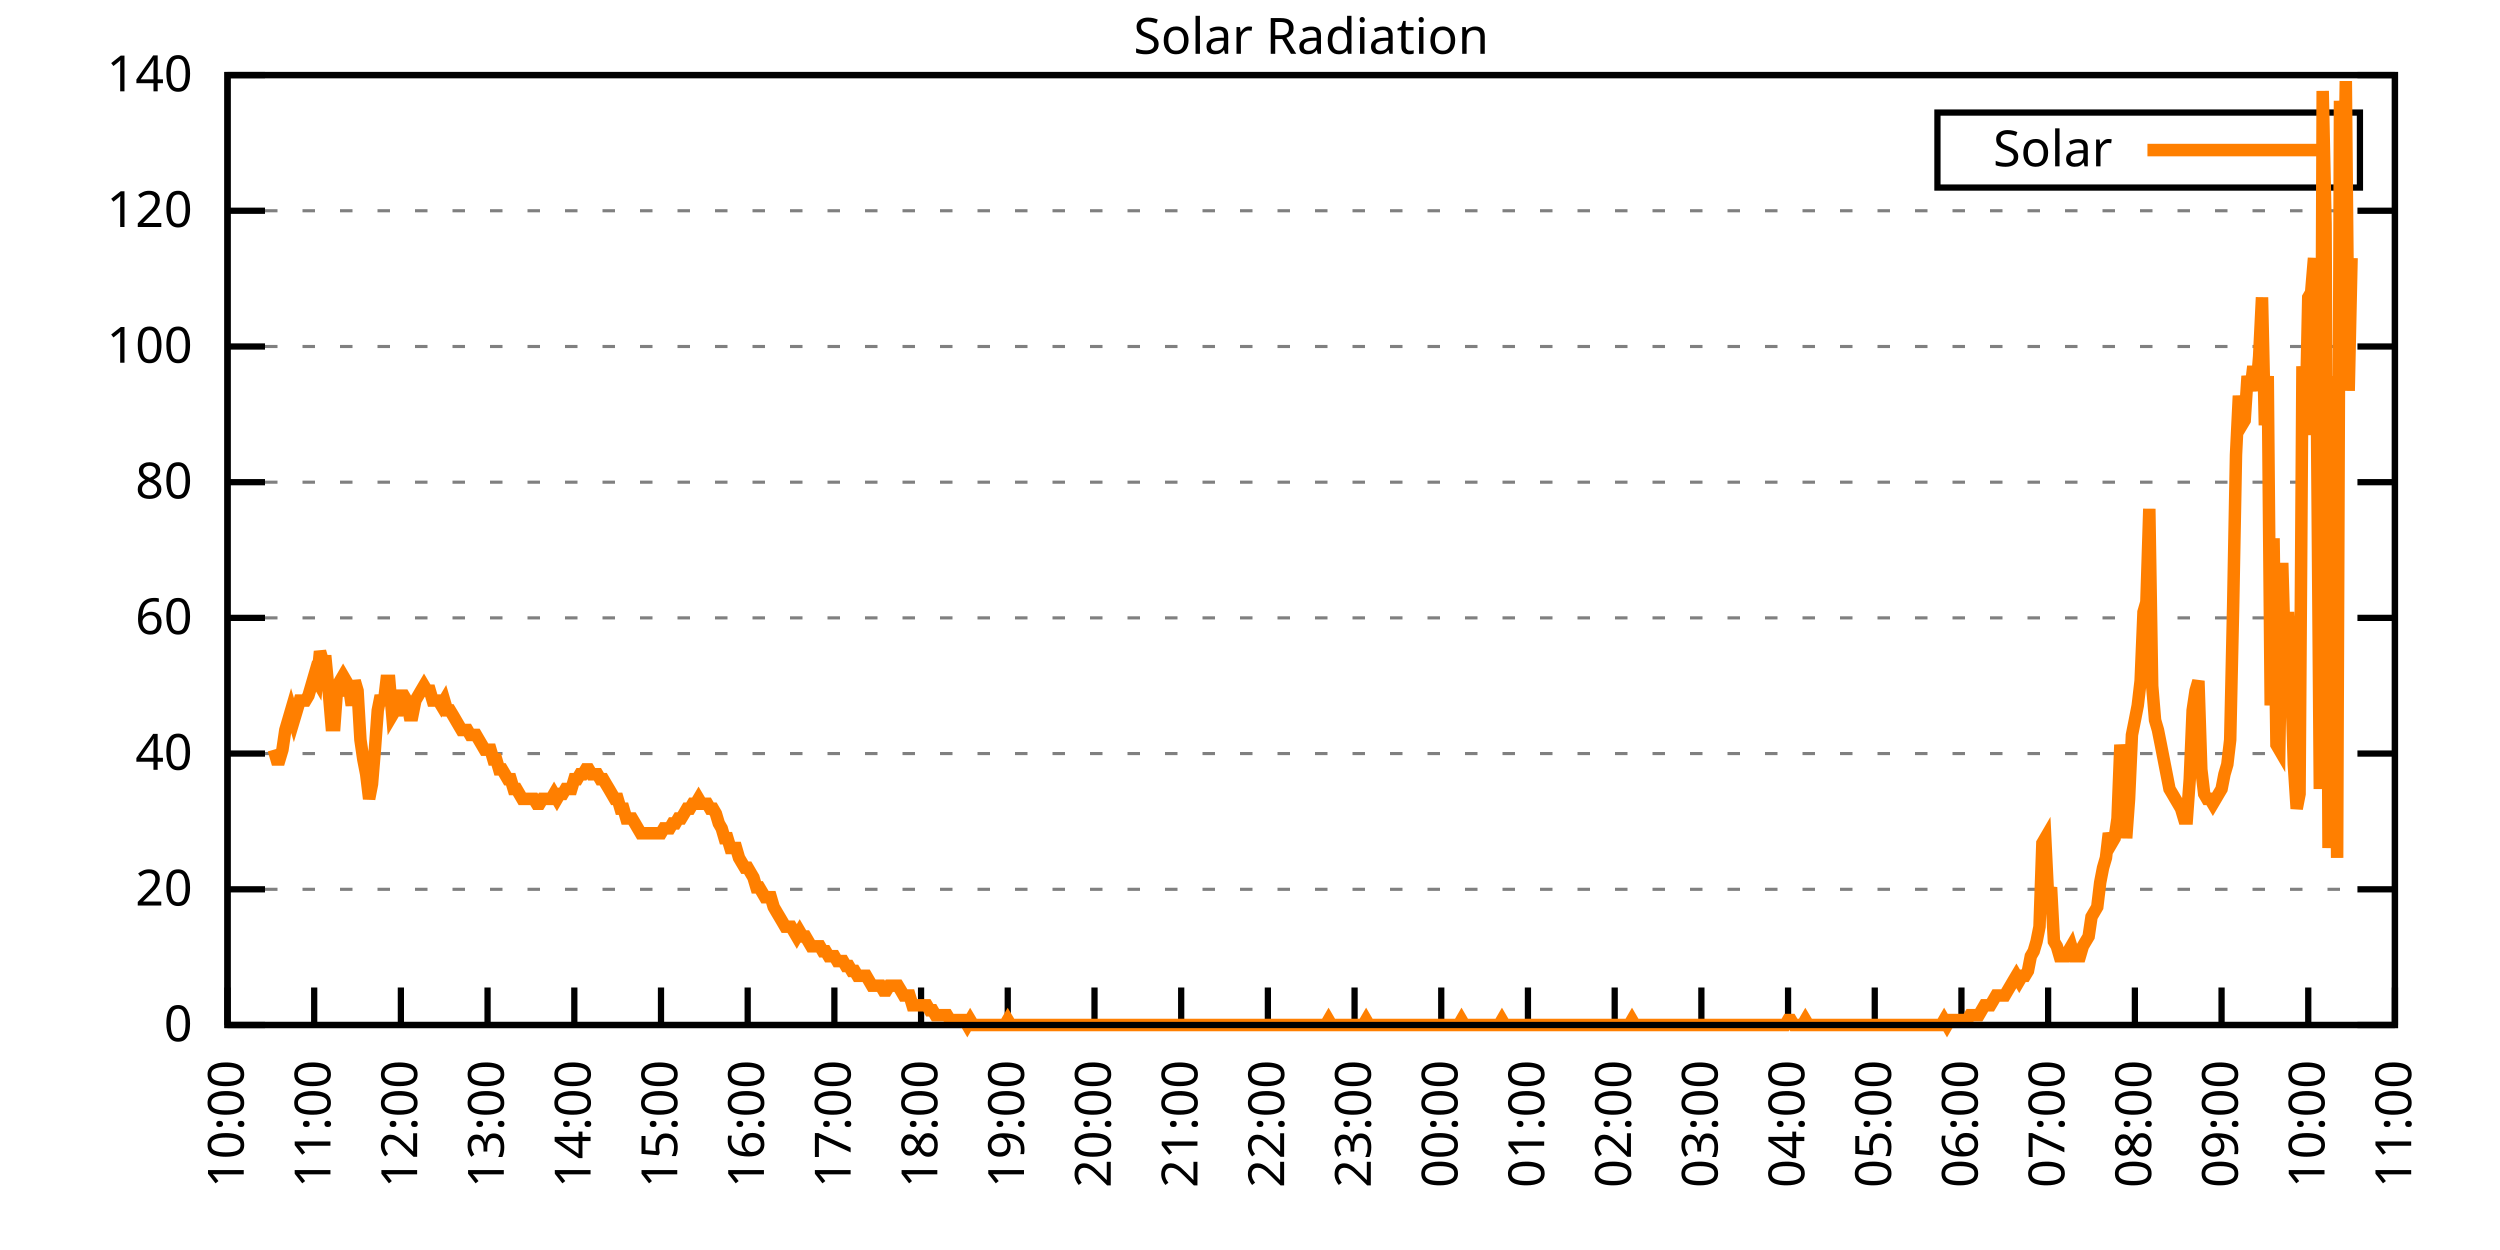
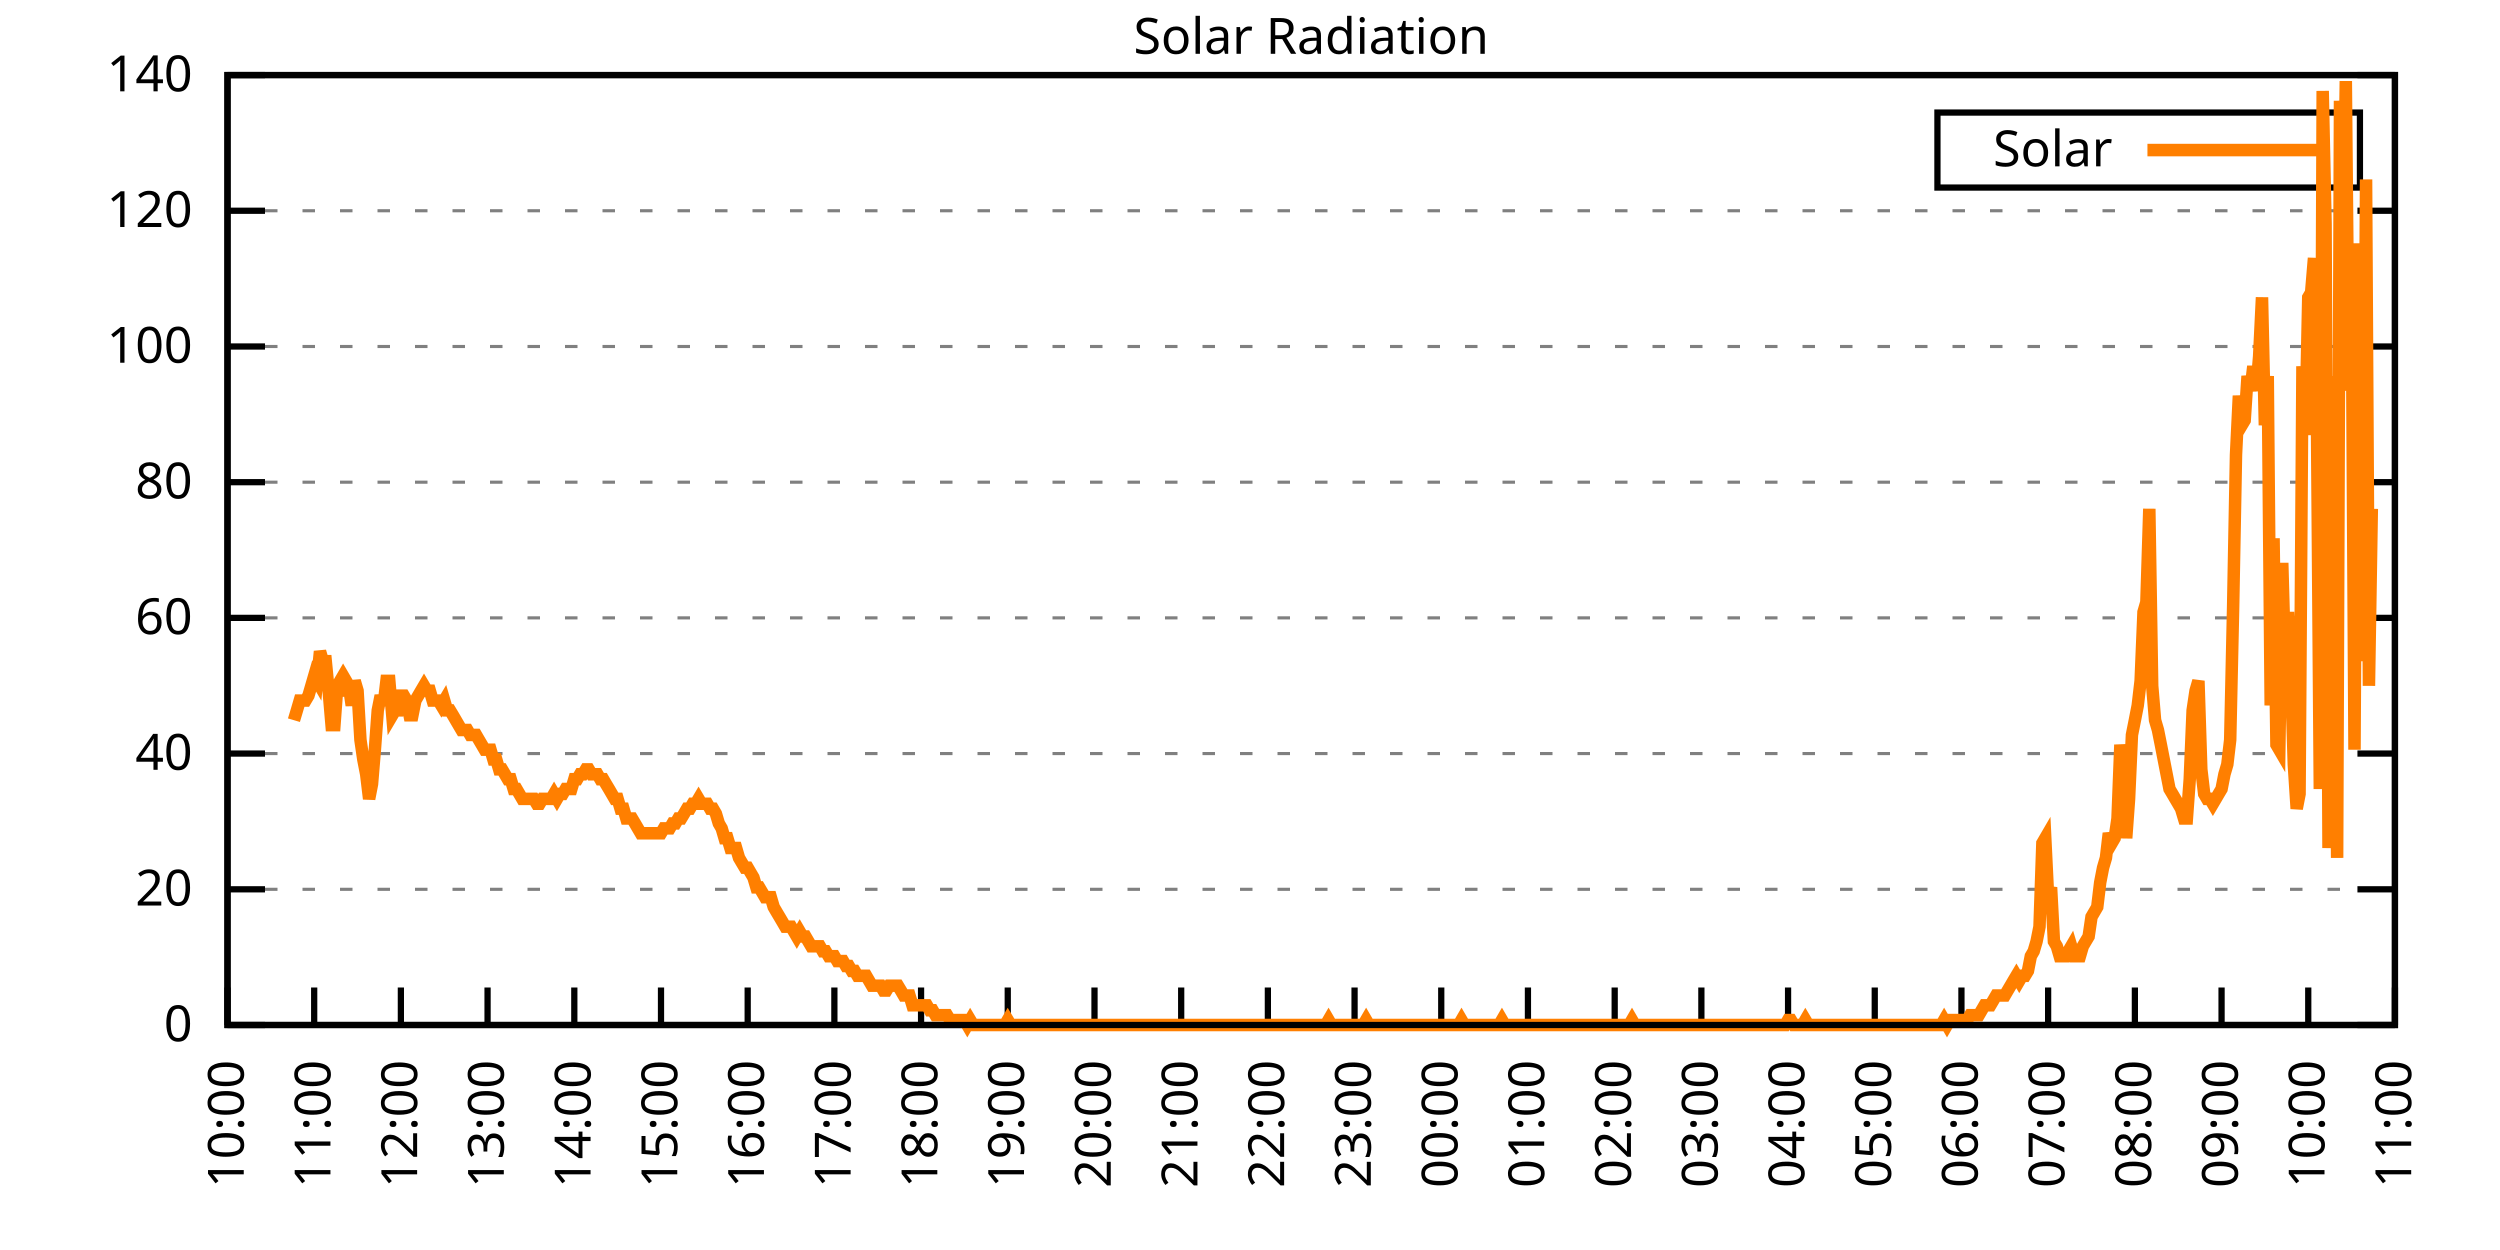
<svg xmlns="http://www.w3.org/2000/svg" xmlns:xlink="http://www.w3.org/1999/xlink" width="400" height="200" viewBox="0 0 400 200">
  <g id="gnuplot_canvas">
    <rect x="0" y="0" width="400" height="200" fill="none" />
    <defs>
      <circle id="gpDot" r="0.5" stroke-width="0.5" stroke="currentColor" />
      <path id="gpPt0" stroke-width="0.333" stroke="currentColor" d="M-1,0 h2 M0,-1 v2" />
      <path id="gpPt1" stroke-width="0.333" stroke="currentColor" d="M-1,-1 L1,1 M1,-1 L-1,1" />
      <path id="gpPt2" stroke-width="0.333" stroke="currentColor" d="M-1,0 L1,0 M0,-1 L0,1 M-1,-1 L1,1 M-1,1 L1,-1" />
      <rect id="gpPt3" stroke-width="0.333" stroke="currentColor" x="-1" y="-1" width="2" height="2" />
      <rect id="gpPt4" stroke-width="0.333" stroke="currentColor" fill="currentColor" x="-1" y="-1" width="2" height="2" />
      <circle id="gpPt5" stroke-width="0.333" stroke="currentColor" cx="0" cy="0" r="1" />
      <use xlink:href="#gpPt5" id="gpPt6" fill="currentColor" stroke="none" />
      <path id="gpPt7" stroke-width="0.333" stroke="currentColor" d="M0,-1.33 L-1.33,0.67 L1.33,0.67 z" />
      <use xlink:href="#gpPt7" id="gpPt8" fill="currentColor" stroke="none" />
      <use xlink:href="#gpPt7" id="gpPt9" stroke="currentColor" transform="rotate(180)" />
      <use xlink:href="#gpPt9" id="gpPt10" fill="currentColor" stroke="none" />
      <use xlink:href="#gpPt3" id="gpPt11" stroke="currentColor" transform="rotate(45)" />
      <use xlink:href="#gpPt11" id="gpPt12" fill="currentColor" stroke="none" />
      <path id="gpPt13" stroke-width="0.333" stroke="currentColor" d="M0,1.330 L1.265,0.411 L0.782,-1.067 L-0.782,-1.076 L-1.265,0.411 z" />
      <use xlink:href="#gpPt13" id="gpPt14" fill="currentColor" stroke="none" />
      <filter id="textbox" filterUnits="objectBoundingBox" x="0" y="0" height="1" width="1">
        <feFlood flood-color="white" flood-opacity="1" result="bgnd" />
        <feComposite in="SourceGraphic" in2="bgnd" operator="atop" />
      </filter>
      <filter id="greybox" filterUnits="objectBoundingBox" x="0" y="0" height="1" width="1">
        <feFlood flood-color="lightgrey" flood-opacity="1" result="grey" />
        <feComposite in="SourceGraphic" in2="grey" operator="atop" />
      </filter>
    </defs>
    <g fill="none" color="white" stroke="currentColor" stroke-width="1.00" stroke-linecap="butt" stroke-linejoin="miter">
</g>
    <g fill="none" color="black" stroke="currentColor" stroke-width="1.00" stroke-linecap="butt" stroke-linejoin="miter">
      <g stroke="none" shape-rendering="crispEdges">
        <polygon fill="rgb(255, 255, 255)" points="36.40,164.00 383.18,164.00 383.18,12.02 36.40,12.02 " />
      </g>
    </g>
    <g fill="none" color="black" stroke="currentColor" stroke-width="1.00" stroke-linecap="butt" stroke-linejoin="miter">
</g>
    <g fill="none" color="black" stroke="black" stroke-width="0.50" stroke-linecap="butt" stroke-linejoin="miter">
</g>
    <g fill="none" color="gray" stroke="currentColor" stroke-width="0.50" stroke-linecap="butt" stroke-linejoin="miter">
      <path stroke="gray" stroke-dasharray="2,4" class="gridline" d="M36.40,164.00 L383.19,164.00  " />
    </g>
    <g fill="none" color="gray" stroke="gray" stroke-width="1.00" stroke-linecap="butt" stroke-linejoin="miter">
</g>
    <g fill="none" color="black" stroke="currentColor" stroke-width="1.00" stroke-linecap="butt" stroke-linejoin="miter">
      <path stroke="black" d="M36.40,164.00 L42.40,164.00 M383.19,164.00 L377.19,164.00  " />
      <g transform="translate(30.80,166.60)" stroke="none" fill="black" font-family="Sans" font-size="8.00" text-anchor="end">
        <text>
          <tspan font-family="Sans"> 0</tspan>
        </text>
      </g>
    </g>
    <g fill="none" color="black" stroke="currentColor" stroke-width="1.00" stroke-linecap="butt" stroke-linejoin="miter">
</g>
    <g fill="none" color="black" stroke="black" stroke-width="0.50" stroke-linecap="butt" stroke-linejoin="miter">
</g>
    <g fill="none" color="gray" stroke="currentColor" stroke-width="0.50" stroke-linecap="butt" stroke-linejoin="miter">
      <path stroke="gray" stroke-dasharray="2,4" class="gridline" d="M36.40,142.29 L383.19,142.29  " />
    </g>
    <g fill="none" color="gray" stroke="gray" stroke-width="1.00" stroke-linecap="butt" stroke-linejoin="miter">
</g>
    <g fill="none" color="black" stroke="currentColor" stroke-width="1.00" stroke-linecap="butt" stroke-linejoin="miter">
      <path stroke="black" d="M36.40,142.29 L42.40,142.29 M383.19,142.29 L377.19,142.29  " />
      <g transform="translate(30.80,144.89)" stroke="none" fill="black" font-family="Sans" font-size="8.00" text-anchor="end">
        <text>
          <tspan font-family="Sans"> 20</tspan>
        </text>
      </g>
    </g>
    <g fill="none" color="black" stroke="currentColor" stroke-width="1.00" stroke-linecap="butt" stroke-linejoin="miter">
</g>
    <g fill="none" color="black" stroke="black" stroke-width="0.50" stroke-linecap="butt" stroke-linejoin="miter">
</g>
    <g fill="none" color="gray" stroke="currentColor" stroke-width="0.50" stroke-linecap="butt" stroke-linejoin="miter">
      <path stroke="gray" stroke-dasharray="2,4" class="gridline" d="M36.40,120.57 L383.19,120.57  " />
    </g>
    <g fill="none" color="gray" stroke="gray" stroke-width="1.00" stroke-linecap="butt" stroke-linejoin="miter">
</g>
    <g fill="none" color="black" stroke="currentColor" stroke-width="1.00" stroke-linecap="butt" stroke-linejoin="miter">
      <path stroke="black" d="M36.40,120.57 L42.40,120.57 M383.19,120.57 L377.19,120.57  " />
      <g transform="translate(30.80,123.17)" stroke="none" fill="black" font-family="Sans" font-size="8.00" text-anchor="end">
        <text>
          <tspan font-family="Sans"> 40</tspan>
        </text>
      </g>
    </g>
    <g fill="none" color="black" stroke="currentColor" stroke-width="1.00" stroke-linecap="butt" stroke-linejoin="miter">
</g>
    <g fill="none" color="black" stroke="black" stroke-width="0.50" stroke-linecap="butt" stroke-linejoin="miter">
</g>
    <g fill="none" color="gray" stroke="currentColor" stroke-width="0.50" stroke-linecap="butt" stroke-linejoin="miter">
      <path stroke="gray" stroke-dasharray="2,4" class="gridline" d="M36.40,98.86 L383.19,98.86  " />
    </g>
    <g fill="none" color="gray" stroke="gray" stroke-width="1.00" stroke-linecap="butt" stroke-linejoin="miter">
</g>
    <g fill="none" color="black" stroke="currentColor" stroke-width="1.00" stroke-linecap="butt" stroke-linejoin="miter">
      <path stroke="black" d="M36.40,98.86 L42.40,98.86 M383.19,98.86 L377.19,98.86  " />
      <g transform="translate(30.80,101.46)" stroke="none" fill="black" font-family="Sans" font-size="8.00" text-anchor="end">
        <text>
          <tspan font-family="Sans"> 60</tspan>
        </text>
      </g>
    </g>
    <g fill="none" color="black" stroke="currentColor" stroke-width="1.00" stroke-linecap="butt" stroke-linejoin="miter">
</g>
    <g fill="none" color="black" stroke="black" stroke-width="0.50" stroke-linecap="butt" stroke-linejoin="miter">
</g>
    <g fill="none" color="gray" stroke="currentColor" stroke-width="0.50" stroke-linecap="butt" stroke-linejoin="miter">
      <path stroke="gray" stroke-dasharray="2,4" class="gridline" d="M36.40,77.15 L383.19,77.15  " />
    </g>
    <g fill="none" color="gray" stroke="gray" stroke-width="1.00" stroke-linecap="butt" stroke-linejoin="miter">
</g>
    <g fill="none" color="black" stroke="currentColor" stroke-width="1.00" stroke-linecap="butt" stroke-linejoin="miter">
      <path stroke="black" d="M36.40,77.15 L42.40,77.15 M383.19,77.15 L377.19,77.15  " />
      <g transform="translate(30.80,79.75)" stroke="none" fill="black" font-family="Sans" font-size="8.00" text-anchor="end">
        <text>
          <tspan font-family="Sans"> 80</tspan>
        </text>
      </g>
    </g>
    <g fill="none" color="black" stroke="currentColor" stroke-width="1.00" stroke-linecap="butt" stroke-linejoin="miter">
</g>
    <g fill="none" color="black" stroke="black" stroke-width="0.50" stroke-linecap="butt" stroke-linejoin="miter">
</g>
    <g fill="none" color="gray" stroke="currentColor" stroke-width="0.50" stroke-linecap="butt" stroke-linejoin="miter">
      <path stroke="gray" stroke-dasharray="2,4" class="gridline" d="M36.40,55.44 L383.19,55.44  " />
    </g>
    <g fill="none" color="gray" stroke="gray" stroke-width="1.00" stroke-linecap="butt" stroke-linejoin="miter">
</g>
    <g fill="none" color="black" stroke="currentColor" stroke-width="1.00" stroke-linecap="butt" stroke-linejoin="miter">
      <path stroke="black" d="M36.40,55.44 L42.40,55.44 M383.19,55.44 L377.19,55.44  " />
      <g transform="translate(30.80,58.04)" stroke="none" fill="black" font-family="Sans" font-size="8.00" text-anchor="end">
        <text>
          <tspan font-family="Sans"> 100</tspan>
        </text>
      </g>
    </g>
    <g fill="none" color="black" stroke="currentColor" stroke-width="1.00" stroke-linecap="butt" stroke-linejoin="miter">
</g>
    <g fill="none" color="black" stroke="black" stroke-width="0.50" stroke-linecap="butt" stroke-linejoin="miter">
</g>
    <g fill="none" color="gray" stroke="currentColor" stroke-width="0.50" stroke-linecap="butt" stroke-linejoin="miter">
      <path stroke="gray" stroke-dasharray="2,4" class="gridline" d="M36.40,33.72 L383.19,33.72  " />
    </g>
    <g fill="none" color="gray" stroke="gray" stroke-width="1.00" stroke-linecap="butt" stroke-linejoin="miter">
</g>
    <g fill="none" color="black" stroke="currentColor" stroke-width="1.00" stroke-linecap="butt" stroke-linejoin="miter">
      <path stroke="black" d="M36.40,33.72 L42.40,33.72 M383.19,33.72 L377.19,33.72  " />
      <g transform="translate(30.80,36.32)" stroke="none" fill="black" font-family="Sans" font-size="8.00" text-anchor="end">
        <text>
          <tspan font-family="Sans"> 120</tspan>
        </text>
      </g>
    </g>
    <g fill="none" color="black" stroke="currentColor" stroke-width="1.00" stroke-linecap="butt" stroke-linejoin="miter">
</g>
    <g fill="none" color="black" stroke="black" stroke-width="0.50" stroke-linecap="butt" stroke-linejoin="miter">
</g>
    <g fill="none" color="gray" stroke="currentColor" stroke-width="0.50" stroke-linecap="butt" stroke-linejoin="miter">
      <path stroke="gray" stroke-dasharray="2,4" class="gridline" d="M36.40,12.01 L383.19,12.01  " />
    </g>
    <g fill="none" color="gray" stroke="gray" stroke-width="1.00" stroke-linecap="butt" stroke-linejoin="miter">
</g>
    <g fill="none" color="black" stroke="currentColor" stroke-width="1.00" stroke-linecap="butt" stroke-linejoin="miter">
      <path stroke="black" d="M36.40,12.01 L42.40,12.01 M383.19,12.01 L377.19,12.01  " />
      <g transform="translate(30.80,14.61)" stroke="none" fill="black" font-family="Sans" font-size="8.00" text-anchor="end">
        <text>
          <tspan font-family="Sans"> 140</tspan>
        </text>
      </g>
    </g>
    <g fill="none" color="black" stroke="currentColor" stroke-width="1.00" stroke-linecap="butt" stroke-linejoin="miter">
      <path stroke="black" d="M36.40,164.00 L36.40,158.00  " />
      <g transform="translate(39.00,169.60) rotate(270.00)" stroke="none" fill="black" font-family="Sans" font-size="8.00" text-anchor="end">
        <text>
          <tspan font-family="Sans">10:00</tspan>
        </text>
      </g>
    </g>
    <g fill="none" color="black" stroke="currentColor" stroke-width="1.00" stroke-linecap="butt" stroke-linejoin="miter">
      <path stroke="black" d="M50.27,164.00 L50.27,158.00  " />
      <g transform="translate(52.87,169.60) rotate(270.00)" stroke="none" fill="black" font-family="Sans" font-size="8.00" text-anchor="end">
        <text>
          <tspan font-family="Sans">11:00</tspan>
        </text>
      </g>
    </g>
    <g fill="none" color="black" stroke="currentColor" stroke-width="1.00" stroke-linecap="butt" stroke-linejoin="miter">
      <path stroke="black" d="M64.14,164.00 L64.14,158.00  " />
      <g transform="translate(66.74,169.60) rotate(270.00)" stroke="none" fill="black" font-family="Sans" font-size="8.00" text-anchor="end">
        <text>
          <tspan font-family="Sans">12:00</tspan>
        </text>
      </g>
    </g>
    <g fill="none" color="black" stroke="currentColor" stroke-width="1.00" stroke-linecap="butt" stroke-linejoin="miter">
      <path stroke="black" d="M78.01,164.00 L78.01,158.00  " />
      <g transform="translate(80.61,169.60) rotate(270.00)" stroke="none" fill="black" font-family="Sans" font-size="8.00" text-anchor="end">
        <text>
          <tspan font-family="Sans">13:00</tspan>
        </text>
      </g>
    </g>
    <g fill="none" color="black" stroke="currentColor" stroke-width="1.00" stroke-linecap="butt" stroke-linejoin="miter">
      <path stroke="black" d="M91.89,164.00 L91.89,158.00  " />
      <g transform="translate(94.49,169.60) rotate(270.00)" stroke="none" fill="black" font-family="Sans" font-size="8.00" text-anchor="end">
        <text>
          <tspan font-family="Sans">14:00</tspan>
        </text>
      </g>
    </g>
    <g fill="none" color="black" stroke="currentColor" stroke-width="1.00" stroke-linecap="butt" stroke-linejoin="miter">
      <path stroke="black" d="M105.76,164.00 L105.76,158.00  " />
      <g transform="translate(108.36,169.60) rotate(270.00)" stroke="none" fill="black" font-family="Sans" font-size="8.00" text-anchor="end">
        <text>
          <tspan font-family="Sans">15:00</tspan>
        </text>
      </g>
    </g>
    <g fill="none" color="black" stroke="currentColor" stroke-width="1.00" stroke-linecap="butt" stroke-linejoin="miter">
      <path stroke="black" d="M119.63,164.00 L119.63,158.00  " />
      <g transform="translate(122.23,169.60) rotate(270.00)" stroke="none" fill="black" font-family="Sans" font-size="8.00" text-anchor="end">
        <text>
          <tspan font-family="Sans">16:00</tspan>
        </text>
      </g>
    </g>
    <g fill="none" color="black" stroke="currentColor" stroke-width="1.00" stroke-linecap="butt" stroke-linejoin="miter">
      <path stroke="black" d="M133.50,164.00 L133.50,158.00  " />
      <g transform="translate(136.10,169.60) rotate(270.00)" stroke="none" fill="black" font-family="Sans" font-size="8.00" text-anchor="end">
        <text>
          <tspan font-family="Sans">17:00</tspan>
        </text>
      </g>
    </g>
    <g fill="none" color="black" stroke="currentColor" stroke-width="1.00" stroke-linecap="butt" stroke-linejoin="miter">
      <path stroke="black" d="M147.37,164.00 L147.37,158.00  " />
      <g transform="translate(149.97,169.60) rotate(270.00)" stroke="none" fill="black" font-family="Sans" font-size="8.00" text-anchor="end">
        <text>
          <tspan font-family="Sans">18:00</tspan>
        </text>
      </g>
    </g>
    <g fill="none" color="black" stroke="currentColor" stroke-width="1.00" stroke-linecap="butt" stroke-linejoin="miter">
      <path stroke="black" d="M161.24,164.00 L161.24,158.00  " />
      <g transform="translate(163.84,169.60) rotate(270.00)" stroke="none" fill="black" font-family="Sans" font-size="8.00" text-anchor="end">
        <text>
          <tspan font-family="Sans">19:00</tspan>
        </text>
      </g>
    </g>
    <g fill="none" color="black" stroke="currentColor" stroke-width="1.00" stroke-linecap="butt" stroke-linejoin="miter">
      <path stroke="black" d="M175.12,164.00 L175.12,158.00  " />
      <g transform="translate(177.72,169.60) rotate(270.00)" stroke="none" fill="black" font-family="Sans" font-size="8.00" text-anchor="end">
        <text>
          <tspan font-family="Sans">20:00</tspan>
        </text>
      </g>
    </g>
    <g fill="none" color="black" stroke="currentColor" stroke-width="1.00" stroke-linecap="butt" stroke-linejoin="miter">
      <path stroke="black" d="M188.99,164.00 L188.99,158.00  " />
      <g transform="translate(191.59,169.60) rotate(270.00)" stroke="none" fill="black" font-family="Sans" font-size="8.00" text-anchor="end">
        <text>
          <tspan font-family="Sans">21:00</tspan>
        </text>
      </g>
    </g>
    <g fill="none" color="black" stroke="currentColor" stroke-width="1.00" stroke-linecap="butt" stroke-linejoin="miter">
      <path stroke="black" d="M202.86,164.00 L202.86,158.00  " />
      <g transform="translate(205.46,169.60) rotate(270.00)" stroke="none" fill="black" font-family="Sans" font-size="8.00" text-anchor="end">
        <text>
          <tspan font-family="Sans">22:00</tspan>
        </text>
      </g>
    </g>
    <g fill="none" color="black" stroke="currentColor" stroke-width="1.00" stroke-linecap="butt" stroke-linejoin="miter">
      <path stroke="black" d="M216.73,164.00 L216.73,158.00  " />
      <g transform="translate(219.33,169.60) rotate(270.00)" stroke="none" fill="black" font-family="Sans" font-size="8.00" text-anchor="end">
        <text>
          <tspan font-family="Sans">23:00</tspan>
        </text>
      </g>
    </g>
    <g fill="none" color="black" stroke="currentColor" stroke-width="1.00" stroke-linecap="butt" stroke-linejoin="miter">
      <path stroke="black" d="M230.60,164.00 L230.60,158.00  " />
      <g transform="translate(233.20,169.60) rotate(270.00)" stroke="none" fill="black" font-family="Sans" font-size="8.00" text-anchor="end">
        <text>
          <tspan font-family="Sans">00:00</tspan>
        </text>
      </g>
    </g>
    <g fill="none" color="black" stroke="currentColor" stroke-width="1.00" stroke-linecap="butt" stroke-linejoin="miter">
      <path stroke="black" d="M244.47,164.00 L244.47,158.00  " />
      <g transform="translate(247.07,169.60) rotate(270.00)" stroke="none" fill="black" font-family="Sans" font-size="8.00" text-anchor="end">
        <text>
          <tspan font-family="Sans">01:00</tspan>
        </text>
      </g>
    </g>
    <g fill="none" color="black" stroke="currentColor" stroke-width="1.00" stroke-linecap="butt" stroke-linejoin="miter">
      <path stroke="black" d="M258.35,164.00 L258.35,158.00  " />
      <g transform="translate(260.95,169.60) rotate(270.00)" stroke="none" fill="black" font-family="Sans" font-size="8.00" text-anchor="end">
        <text>
          <tspan font-family="Sans">02:00</tspan>
        </text>
      </g>
    </g>
    <g fill="none" color="black" stroke="currentColor" stroke-width="1.00" stroke-linecap="butt" stroke-linejoin="miter">
      <path stroke="black" d="M272.22,164.00 L272.22,158.00  " />
      <g transform="translate(274.82,169.60) rotate(270.00)" stroke="none" fill="black" font-family="Sans" font-size="8.00" text-anchor="end">
        <text>
          <tspan font-family="Sans">03:00</tspan>
        </text>
      </g>
    </g>
    <g fill="none" color="black" stroke="currentColor" stroke-width="1.00" stroke-linecap="butt" stroke-linejoin="miter">
      <path stroke="black" d="M286.09,164.00 L286.09,158.00  " />
      <g transform="translate(288.69,169.60) rotate(270.00)" stroke="none" fill="black" font-family="Sans" font-size="8.00" text-anchor="end">
        <text>
          <tspan font-family="Sans">04:00</tspan>
        </text>
      </g>
    </g>
    <g fill="none" color="black" stroke="currentColor" stroke-width="1.00" stroke-linecap="butt" stroke-linejoin="miter">
      <path stroke="black" d="M299.96,164.00 L299.96,158.00  " />
      <g transform="translate(302.56,169.60) rotate(270.00)" stroke="none" fill="black" font-family="Sans" font-size="8.00" text-anchor="end">
        <text>
          <tspan font-family="Sans">05:00</tspan>
        </text>
      </g>
    </g>
    <g fill="none" color="black" stroke="currentColor" stroke-width="1.00" stroke-linecap="butt" stroke-linejoin="miter">
      <path stroke="black" d="M313.83,164.00 L313.83,158.00  " />
      <g transform="translate(316.43,169.60) rotate(270.00)" stroke="none" fill="black" font-family="Sans" font-size="8.00" text-anchor="end">
        <text>
          <tspan font-family="Sans">06:00</tspan>
        </text>
      </g>
    </g>
    <g fill="none" color="black" stroke="currentColor" stroke-width="1.00" stroke-linecap="butt" stroke-linejoin="miter">
      <path stroke="black" d="M327.70,164.00 L327.70,158.00  " />
      <g transform="translate(330.30,169.60) rotate(270.00)" stroke="none" fill="black" font-family="Sans" font-size="8.00" text-anchor="end">
        <text>
          <tspan font-family="Sans">07:00</tspan>
        </text>
      </g>
    </g>
    <g fill="none" color="black" stroke="currentColor" stroke-width="1.00" stroke-linecap="butt" stroke-linejoin="miter">
      <path stroke="black" d="M341.58,164.00 L341.58,158.00  " />
      <g transform="translate(344.18,169.60) rotate(270.00)" stroke="none" fill="black" font-family="Sans" font-size="8.00" text-anchor="end">
        <text>
          <tspan font-family="Sans">08:00</tspan>
        </text>
      </g>
    </g>
    <g fill="none" color="black" stroke="currentColor" stroke-width="1.00" stroke-linecap="butt" stroke-linejoin="miter">
      <path stroke="black" d="M355.45,164.00 L355.45,158.00  " />
      <g transform="translate(358.05,169.60) rotate(270.00)" stroke="none" fill="black" font-family="Sans" font-size="8.00" text-anchor="end">
        <text>
          <tspan font-family="Sans">09:00</tspan>
        </text>
      </g>
    </g>
    <g fill="none" color="black" stroke="currentColor" stroke-width="1.00" stroke-linecap="butt" stroke-linejoin="miter">
      <path stroke="black" d="M369.32,164.00 L369.32,158.00  " />
      <g transform="translate(371.92,169.60) rotate(270.00)" stroke="none" fill="black" font-family="Sans" font-size="8.00" text-anchor="end">
        <text>
          <tspan font-family="Sans">10:00</tspan>
        </text>
      </g>
    </g>
    <g fill="none" color="black" stroke="currentColor" stroke-width="1.00" stroke-linecap="butt" stroke-linejoin="miter">
      <path stroke="black" d="M383.19,164.00 L383.19,158.00  " />
      <g transform="translate(385.79,169.60) rotate(270.00)" stroke="none" fill="black" font-family="Sans" font-size="8.00" text-anchor="end">
        <text>
          <tspan font-family="Sans">11:00</tspan>
        </text>
      </g>
    </g>
    <g fill="none" color="black" stroke="currentColor" stroke-width="1.00" stroke-linecap="butt" stroke-linejoin="miter">
</g>
    <g fill="none" color="black" stroke="currentColor" stroke-width="1.00" stroke-linecap="butt" stroke-linejoin="miter">
      <path stroke="black" d="M36.40,12.01 L36.40,164.00 L383.19,164.00 L383.19,12.01 L36.40,12.01 Z  " />
    </g>
    <g fill="none" color="black" stroke="currentColor" stroke-width="1.00" stroke-linecap="butt" stroke-linejoin="miter">
</g>
    <g fill="none" color="black" stroke="currentColor" stroke-width="1.00" stroke-linecap="butt" stroke-linejoin="miter">
      <path stroke="black" d="M309.99,30.01 L309.99,18.01 L377.59,18.01 L377.59,30.01 L309.99,30.01 Z  " />
    </g>
    <g id="Solar_Radiation_plot_1">
      <g fill="none" color="white" stroke="black" stroke-width="2.00" stroke-linecap="butt" stroke-linejoin="miter">
</g>
      <g fill="none" color="black" stroke="currentColor" stroke-width="2.00" stroke-linecap="butt" stroke-linejoin="miter">
        <g transform="translate(337.99,26.61)" stroke="none" fill="black" font-family="Sans" font-size="8.00" text-anchor="end">
          <text>
            <tspan font-family="Sans">Solar</tspan>
          </text>
        </g>
      </g>
      <g fill="none" color="black" stroke="currentColor" stroke-width="2.00" stroke-linecap="butt" stroke-linejoin="miter">
-         <path stroke="rgb(255, 127,   0)" d="M343.59,24.01 L371.99,24.01 M43.80,119.95 L44.26,121.52 L44.72,121.52 L45.19,119.95 L45.65,116.80 L46.11,115.23   L46.57,113.66 L47.03,115.23 L47.50,113.66 L47.96,112.09 L48.42,112.09 L48.88,112.09 L49.35,111.30 L49.81,109.73   L50.27,108.15 L50.73,108.94 L51.20,104.22 L51.66,105.79 L52.12,105.79 L52.58,110.51 L53.05,116.02 L53.51,116.02   L53.97,109.73 L54.43,108.94 L54.90,111.30 L55.36,108.94 L55.82,109.73 L56.28,112.87 L56.75,108.94 L57.21,110.51   L57.67,118.38 L58.13,121.52 L58.59,123.88 L59.06,127.82 L59.52,125.46 L59.98,119.95 L60.44,113.66 L60.91,111.30   L61.37,112.87 L61.83,108.94 L62.29,108.94 L62.76,114.44 L63.22,113.66 L63.68,113.66 L64.14,111.30 L64.61,111.30   L65.07,112.09 L65.53,114.44 L65.99,114.44 L66.46,112.09 L66.92,111.30 L67.38,110.51 L67.84,109.73 L68.30,110.51   L68.77,110.51 L69.23,112.09 L69.69,112.09 L70.15,112.09 L70.62,112.87 L71.08,112.09 L71.54,113.66 L72.00,113.66   L72.47,114.44 L72.93,115.23 L73.39,116.02 L73.85,116.80 L74.32,116.80 L74.78,116.80 L75.24,117.59 L75.70,117.59   L76.17,117.59 L76.63,118.38 L77.09,119.16 L77.55,119.95 L78.01,119.95 L78.48,119.95 L78.94,121.52 L79.40,121.52   L79.86,123.10 L80.33,123.10 L80.79,123.88 L81.25,124.67 L81.71,124.67 L82.18,126.24 L82.64,126.24 L83.10,127.03   L83.56,127.82 L84.03,127.82 L84.49,127.82 L84.95,127.82 L85.41,127.82 L85.88,128.60 L86.34,128.60 L86.80,127.82   L87.26,127.82 L87.72,127.82 L88.19,127.82 L88.65,127.03 L89.11,127.82 L89.57,127.03 L90.04,127.03 L90.50,126.24   L90.96,126.24 L91.42,126.24 L91.89,124.67 L92.35,124.67 L92.81,123.88 L93.27,123.88 L93.74,123.10 L94.20,123.10   L94.66,123.88 L95.12,123.88 L95.59,123.88 L96.05,124.67 L96.51,124.67 L96.97,125.46 L97.44,126.24 L97.90,127.03   L98.36,127.82 L98.82,127.82 L99.28,129.39 L99.75,129.39 L100.21,130.96 L100.67,130.96 L101.13,130.96 L101.60,131.75   L102.06,132.54 L102.52,133.32 L102.98,133.32 L103.45,133.32 L103.91,133.32 L104.37,133.32 L104.83,133.32 L105.30,133.32   L105.76,133.32 L106.22,132.54 L106.68,132.54 L107.15,132.54 L107.61,131.75 L108.07,131.75 L108.53,130.96 L108.99,130.96   L109.46,130.18 L109.92,129.39 L110.38,129.39 L110.84,128.60 L111.31,128.60 L111.77,127.82 L112.23,128.60 L112.69,128.60   L113.16,128.60 L113.62,129.39 L114.08,129.39 L114.54,130.18 L115.01,131.75 L115.47,132.54 L115.93,134.11 L116.39,134.11   L116.86,135.68 L117.32,135.68 L117.78,135.68 L118.24,137.26 L118.70,138.04 L119.17,138.83 L119.63,138.83 L120.09,139.62   L120.55,140.40 L121.02,141.98 L121.48,141.98 L121.94,142.76 L122.40,143.55 L122.87,143.55 L123.33,143.55 L123.79,145.12   L124.25,145.91 L124.72,146.70 L125.18,147.48 L125.64,148.27 L126.10,148.27 L126.57,148.27 L127.03,149.05 L127.49,149.84   L127.95,149.05 L128.41,149.84 L128.88,149.84 L129.34,150.63 L129.80,151.41 L130.26,151.41 L130.73,151.41 L131.19,151.41   L131.65,152.20 L132.11,152.20 L132.58,152.99 L133.04,152.99 L133.50,152.99 L133.96,153.77 L134.43,153.77 L134.89,153.77   L135.35,154.56 L135.81,154.56 L136.28,155.35 L136.74,155.35 L137.20,156.13 L137.66,156.13 L138.13,156.13 L138.59,156.13   L139.05,156.92 L139.51,157.71 L139.97,157.71 L140.44,157.71 L140.90,157.71 L141.36,158.49 L141.82,158.49 L142.29,157.71   L142.75,157.71 L143.21,157.71 L143.67,157.71 L144.14,158.49 L144.60,159.28 L145.06,159.28 L145.52,159.28 L145.99,160.85   L146.45,160.85 L146.91,160.85 L147.37,160.85 L147.84,160.85 L148.30,160.85 L148.76,161.64 L149.22,161.64 L149.68,162.43   L150.15,162.43 L150.61,162.43 L151.07,162.43 L151.53,162.43 L152.00,163.21 L152.46,163.21 L152.92,163.21 L153.38,163.21   L153.85,163.21 L154.31,163.21 L154.77,164.00 L155.23,163.21 L155.70,164.00 L156.16,164.00 L156.62,164.00 L157.08,164.00   L157.55,164.00 L158.01,164.00 L158.47,164.00 L158.93,164.00 L159.39,164.00 L159.86,164.00 L160.32,164.00 L160.78,164.00   L161.24,163.21 L161.71,164.00 L162.17,164.00 L162.63,164.00 L163.09,164.00 L163.56,164.00 L164.02,164.00 L164.48,164.00   L164.94,164.00 L165.41,164.00 L165.87,164.00 L166.33,164.00 L166.79,164.00 L167.26,164.00 L167.72,164.00 L168.18,164.00   L168.64,164.00 L169.10,164.00 L169.57,164.00 L170.03,164.00 L170.49,164.00 L170.95,164.00 L171.42,164.00 L171.88,164.00   L172.34,164.00 L172.80,164.00 L173.27,164.00 L173.73,164.00 L174.19,164.00 L174.65,164.00 L175.12,164.00 L175.58,164.00   L176.04,164.00 L176.50,164.00 L176.97,164.00 L177.43,164.00 L177.89,164.00 L178.35,164.00 L178.82,164.00 L179.28,164.00   L179.74,164.00 L180.20,164.00 L180.66,164.00 L181.13,164.00 L181.59,164.00 L182.05,164.00 L182.51,164.00 L182.98,164.00   L183.44,164.00 L183.90,164.00 L184.36,164.00 L184.83,164.00 L185.29,164.00 L185.75,164.00 L186.21,164.00 L186.68,164.00   L187.14,164.00 L187.60,164.00 L188.06,164.00 L188.53,164.00 L188.99,164.00 L189.45,164.00 L189.91,164.00 L190.37,164.00   L190.84,164.00 L191.30,164.00 L191.76,164.00 L192.22,164.00 L192.69,164.00 L193.15,164.00 L193.61,164.00 L194.07,164.00   L194.54,164.00 L195.00,164.00 L195.46,164.00 L195.92,164.00 L196.39,164.00 L196.85,164.00 L197.31,164.00 L197.77,164.00   L198.24,164.00 L198.70,164.00 L199.16,164.00 L199.62,164.00 L200.08,164.00 L200.55,164.00 L201.01,164.00 L201.47,164.00   L201.93,164.00 L202.40,164.00 L202.86,164.00 L203.32,164.00 L203.78,164.00 L204.25,164.00 L204.71,164.00 L205.17,164.00   L205.63,164.00 L206.10,164.00 L206.56,164.00 L207.02,164.00 L207.48,164.00 L207.95,164.00 L208.41,164.00 L208.87,164.00   L209.33,164.00 L209.80,164.00 L210.26,164.00 L210.72,164.00 L211.18,164.00 L211.64,164.00 L212.11,164.00 L212.57,163.21   L213.03,164.00 L213.49,164.00 L213.96,164.00 L214.42,164.00 L214.88,164.00 L215.34,164.00 L215.81,164.00 L216.27,164.00   L216.73,164.00 L217.19,164.00 L217.66,164.00 L218.12,164.00 L218.58,163.21 L219.04,164.00 L219.51,164.00 L219.97,164.00   L220.43,164.00 L220.89,164.00 L221.35,164.00 L221.82,164.00 L222.28,164.00 L222.74,164.00 L223.20,164.00 L223.67,164.00   L224.13,164.00 L224.59,164.00 L225.05,164.00 L225.52,164.00 L225.98,164.00 L226.44,164.00 L226.90,164.00 L227.37,164.00   L227.83,164.00 L228.29,164.00 L228.75,164.00 L229.22,164.00 L229.68,164.00 L230.14,164.00 L230.60,164.00 L231.06,164.00   L231.53,164.00 L231.99,164.00 L232.45,164.00 L232.91,164.00 L233.38,164.00 L233.84,163.21 L234.30,164.00 L234.76,164.00   L235.23,164.00 L235.69,164.00 L236.15,164.00 L236.61,164.00 L237.08,164.00 L237.54,164.00 L238.00,164.00 L238.46,164.00   L238.93,164.00 L239.39,164.00 L239.85,164.00 L240.31,163.21 L240.77,164.00 L241.24,164.00 L241.70,164.00 L242.16,164.00   L242.62,164.00 L243.09,164.00 L243.55,164.00 L244.01,164.00 L244.47,164.00 L244.94,164.00 L245.40,164.00 L245.86,164.00   L246.32,164.00 L246.79,164.00 L247.25,164.00 L247.71,164.00 L248.17,164.00 L248.64,164.00 L249.10,164.00 L249.56,164.00   L250.02,164.00 L250.49,164.00 L250.95,164.00 L251.41,164.00 L251.87,164.00 L252.33,164.00 L252.80,164.00 L253.26,164.00   L253.72,164.00 L254.18,164.00 L254.65,164.00 L255.11,164.00 L255.57,164.00 L256.03,164.00 L256.50,164.00 L256.96,164.00   L257.42,164.00 L257.88,164.00 L258.35,164.00 L258.81,164.00 L259.27,164.00 L259.73,164.00 L260.20,164.00 L260.66,164.00   L261.12,163.21 L261.58,164.00 L262.04,164.00 L262.51,164.00 L262.97,164.00 L263.43,164.00 L263.89,164.00 L264.36,164.00   L264.82,164.00 L265.28,164.00 L265.74,164.00 L266.21,164.00 L266.67,164.00 L267.13,164.00 L267.59,164.00 L268.06,164.00   L268.52,164.00 L268.98,164.00 L269.44,164.00 L269.91,164.00 L270.37,164.00 L270.83,164.00 L271.29,164.00 L271.75,164.00   L272.22,164.00 L272.68,164.00 L273.14,164.00 L273.60,164.00 L274.07,164.00 L274.53,164.00 L274.99,164.00 L275.45,164.00   L275.92,164.00 L276.38,164.00 L276.84,164.00 L277.30,164.00 L277.77,164.00 L278.23,164.00 L278.69,164.00 L279.15,164.00   L279.62,164.00 L280.08,164.00 L280.54,164.00 L281.00,164.00 L281.46,164.00 L281.93,164.00 L282.39,164.00 L282.85,164.00   L283.31,164.00 L283.78,164.00 L284.24,164.00 L284.70,164.00 L285.16,164.00 L285.63,164.00 L286.09,163.21 L286.55,163.21   L287.01,164.00 L287.48,164.00 L287.94,164.00 L288.40,164.00 L288.86,163.21 L289.33,164.00 L289.79,164.00 L290.25,164.00   L290.71,164.00 L291.18,164.00 L291.64,164.00 L292.10,164.00 L292.56,164.00 L293.02,164.00 L293.49,164.00 L293.95,164.00   L294.41,164.00 L294.87,164.00 L295.34,164.00 L295.80,164.00 L296.26,164.00 L296.72,164.00 L297.19,164.00 L297.65,164.00   L298.11,164.00 L298.57,164.00 L299.04,164.00 L299.50,164.00 L299.96,164.00 L300.42,164.00 L300.89,164.00 L301.35,164.00   L301.81,164.00 L302.27,164.00 L302.73,164.00 L303.20,164.00 L303.66,164.00 L304.12,164.00 L304.58,164.00 L305.05,164.00   L305.51,164.00 L305.97,164.00 L306.43,164.00 L306.90,164.00 L307.36,164.00 L307.82,164.00 L308.28,164.00 L308.75,164.00   L309.21,164.00 L309.67,164.00 L310.13,164.00 L310.60,164.00 L311.06,163.21 L311.52,164.00 L311.98,163.21 L312.44,163.21   L312.91,163.21 L313.37,163.21 L313.83,163.21 L314.29,163.21 L314.76,163.21 L315.22,162.43 L315.68,162.43 L316.14,162.43   L316.61,162.43 L317.07,161.64 L317.53,160.85 L317.99,160.85 L318.46,160.85 L318.92,160.07 L319.38,159.28 L319.84,159.28   L320.31,159.28 L320.77,159.28 L321.23,158.49 L321.69,157.71 L322.15,156.92 L322.62,156.13 L323.08,156.92 L323.54,156.13   L324.00,156.13 L324.47,155.35 L324.93,152.99 L325.39,152.20 L325.85,150.63 L326.32,148.27 L326.78,134.90 L327.24,134.11   L327.70,143.55 L328.17,141.98 L328.63,150.63 L329.09,151.41 L329.55,152.99 L330.02,152.99 L330.48,152.99 L330.94,152.20   L331.40,151.41 L331.87,152.99 L332.33,152.99 L332.79,152.99 L333.25,151.41 L333.71,150.63 L334.18,149.84 L334.64,146.70   L335.10,145.91 L335.56,145.12 L336.03,141.19 L336.49,138.83 L336.95,137.26 L337.41,133.32 L337.88,134.90 L338.34,134.11   L338.80,130.96 L339.26,119.16 L339.73,123.10 L340.19,134.11 L340.65,127.82 L341.11,117.59 L341.58,115.23 L342.04,112.87   L342.50,108.94 L342.96,97.93 L343.42,96.35 L343.89,81.41 L344.35,109.73 L344.81,115.23 L345.27,116.80 L345.74,119.16   L346.20,121.52 L346.66,123.88 L347.12,126.24 L347.59,127.03 L348.05,127.82 L348.51,128.60 L348.97,129.39 L349.44,130.96   L349.90,130.96 L350.36,124.67 L350.82,113.66 L351.29,110.51 L351.75,108.94 L352.21,123.10 L352.67,127.03 L353.13,127.82   L353.60,127.82 L354.06,128.60 L354.52,127.82 L354.98,127.03 L355.45,126.24 L355.91,123.88 L356.37,122.31 L356.83,118.38   L357.30,97.14 L357.76,72.76 L358.22,63.32 L358.68,68.04 L359.15,67.25 L359.61,60.17 L360.07,62.53 L360.53,58.60   L361.00,62.53 L361.46,57.02 L361.92,47.58 L362.38,68.04 L362.84,60.17 L363.31,112.87 L363.77,86.13 L364.23,119.16   L364.69,119.95 L365.16,90.06 L365.62,106.58 L366.08,97.93 L366.54,107.37 L367.01,122.31 L367.47,129.39 L367.93,127.03   L368.39,58.60 L368.86,69.61 L369.32,47.58 L369.78,46.80 L370.24,41.29 L370.71,66.46 L371.17,126.24 L371.63,14.55   L372.09,35.79 L372.56,135.68 L373.02,123.88 L373.48,60.17 L373.94,137.26 L374.40,16.12 L374.87,44.44 L375.33,12.97   L375.79,62.53 L376.25,41.29  " />
+         <path stroke="rgb(255, 127,   0)" d="M343.59,24.01 L371.99,24.01 M47.03,115.23 L47.50,113.66 L47.96,112.09 L48.42,112.09 L48.88,112.09 L49.35,111.30   L49.81,109.73 L50.27,108.15 L50.73,108.94 L51.20,104.22 L51.66,105.79 L52.12,105.79 L52.58,110.51 L53.05,116.02   L53.51,116.02 L53.97,109.73 L54.43,108.94 L54.90,111.30 L55.36,108.94 L55.82,109.73 L56.28,112.87 L56.75,108.94   L57.21,110.51 L57.67,118.38 L58.13,121.52 L58.59,123.88 L59.06,127.82 L59.52,125.46 L59.98,119.95 L60.44,113.66   L60.91,111.30 L61.37,112.87 L61.83,108.94 L62.29,108.94 L62.76,114.44 L63.22,113.66 L63.68,113.66 L64.14,111.30   L64.61,111.30 L65.07,112.09 L65.53,114.44 L65.99,114.44 L66.46,112.09 L66.92,111.30 L67.38,110.51 L67.84,109.73   L68.30,110.51 L68.77,110.51 L69.23,112.09 L69.69,112.09 L70.15,112.09 L70.62,112.87 L71.08,112.09 L71.54,113.66   L72.00,113.66 L72.47,114.44 L72.93,115.23 L73.39,116.02 L73.85,116.80 L74.32,116.80 L74.78,116.80 L75.24,117.59   L75.70,117.59 L76.17,117.59 L76.63,118.38 L77.09,119.16 L77.55,119.95 L78.01,119.95 L78.48,119.95 L78.94,121.52   L79.40,121.52 L79.86,123.10 L80.33,123.10 L80.79,123.88 L81.25,124.67 L81.71,124.67 L82.18,126.24 L82.64,126.24   L83.10,127.03 L83.56,127.82 L84.03,127.82 L84.49,127.82 L84.95,127.82 L85.41,127.82 L85.88,128.60 L86.34,128.60   L86.80,127.82 L87.26,127.82 L87.72,127.82 L88.19,127.82 L88.65,127.03 L89.11,127.82 L89.57,127.03 L90.04,127.03   L90.50,126.24 L90.96,126.24 L91.42,126.24 L91.89,124.67 L92.35,124.67 L92.81,123.88 L93.27,123.88 L93.74,123.10   L94.20,123.10 L94.66,123.88 L95.12,123.88 L95.59,123.88 L96.05,124.67 L96.51,124.67 L96.97,125.46 L97.44,126.24   L97.90,127.03 L98.36,127.82 L98.82,127.82 L99.28,129.39 L99.75,129.39 L100.21,130.96 L100.67,130.96 L101.13,130.96   L101.60,131.75 L102.06,132.54 L102.52,133.32 L102.98,133.32 L103.45,133.32 L103.91,133.32 L104.37,133.32 L104.83,133.32   L105.30,133.32 L105.76,133.32 L106.22,132.54 L106.68,132.54 L107.15,132.54 L107.61,131.75 L108.07,131.75 L108.53,130.96   L108.99,130.96 L109.46,130.18 L109.92,129.39 L110.38,129.39 L110.84,128.60 L111.31,128.60 L111.77,127.82 L112.23,128.60   L112.69,128.60 L113.16,128.60 L113.62,129.39 L114.08,129.39 L114.54,130.18 L115.01,131.75 L115.47,132.54 L115.93,134.11   L116.39,134.11 L116.86,135.68 L117.32,135.68 L117.78,135.68 L118.24,137.26 L118.70,138.04 L119.17,138.83 L119.63,138.83   L120.09,139.62 L120.55,140.40 L121.02,141.98 L121.48,141.98 L121.94,142.76 L122.40,143.55 L122.87,143.55 L123.33,143.55   L123.79,145.12 L124.25,145.91 L124.72,146.70 L125.18,147.48 L125.64,148.27 L126.10,148.27 L126.57,148.27 L127.03,149.05   L127.49,149.84 L127.95,149.05 L128.41,149.84 L128.88,149.84 L129.34,150.63 L129.80,151.41 L130.26,151.41 L130.73,151.41   L131.19,151.41 L131.65,152.20 L132.11,152.20 L132.58,152.99 L133.04,152.99 L133.50,152.99 L133.96,153.77 L134.43,153.77   L134.89,153.77 L135.35,154.56 L135.81,154.56 L136.28,155.35 L136.74,155.35 L137.20,156.13 L137.66,156.13 L138.13,156.13   L138.59,156.13 L139.05,156.92 L139.51,157.71 L139.97,157.71 L140.44,157.71 L140.90,157.71 L141.36,158.49 L141.82,158.49   L142.29,157.71 L142.75,157.71 L143.21,157.71 L143.67,157.71 L144.14,158.49 L144.60,159.28 L145.06,159.28 L145.52,159.28   L145.99,160.85 L146.45,160.85 L146.91,160.85 L147.37,160.85 L147.84,160.85 L148.30,160.85 L148.76,161.64 L149.22,161.64   L149.68,162.43 L150.15,162.43 L150.61,162.43 L151.07,162.43 L151.53,162.43 L152.00,163.21 L152.46,163.21 L152.92,163.21   L153.38,163.21 L153.85,163.21 L154.31,163.21 L154.77,164.00 L155.23,163.21 L155.70,164.00 L156.16,164.00 L156.62,164.00   L157.08,164.00 L157.55,164.00 L158.01,164.00 L158.47,164.00 L158.93,164.00 L159.39,164.00 L159.86,164.00 L160.32,164.00   L160.78,164.00 L161.24,163.21 L161.71,164.00 L162.17,164.00 L162.63,164.00 L163.09,164.00 L163.56,164.00 L164.02,164.00   L164.48,164.00 L164.94,164.00 L165.41,164.00 L165.87,164.00 L166.33,164.00 L166.79,164.00 L167.26,164.00 L167.72,164.00   L168.18,164.00 L168.64,164.00 L169.10,164.00 L169.57,164.00 L170.03,164.00 L170.49,164.00 L170.95,164.00 L171.42,164.00   L171.88,164.00 L172.34,164.00 L172.80,164.00 L173.27,164.00 L173.73,164.00 L174.19,164.00 L174.65,164.00 L175.12,164.00   L175.58,164.00 L176.04,164.00 L176.50,164.00 L176.97,164.00 L177.43,164.00 L177.89,164.00 L178.35,164.00 L178.82,164.00   L179.28,164.00 L179.74,164.00 L180.20,164.00 L180.66,164.00 L181.13,164.00 L181.59,164.00 L182.05,164.00 L182.51,164.00   L182.98,164.00 L183.44,164.00 L183.90,164.00 L184.36,164.00 L184.83,164.00 L185.29,164.00 L185.75,164.00 L186.21,164.00   L186.68,164.00 L187.14,164.00 L187.60,164.00 L188.06,164.00 L188.53,164.00 L188.99,164.00 L189.45,164.00 L189.91,164.00   L190.37,164.00 L190.84,164.00 L191.30,164.00 L191.76,164.00 L192.22,164.00 L192.69,164.00 L193.15,164.00 L193.61,164.00   L194.07,164.00 L194.54,164.00 L195.00,164.00 L195.46,164.00 L195.92,164.00 L196.39,164.00 L196.85,164.00 L197.31,164.00   L197.77,164.00 L198.24,164.00 L198.70,164.00 L199.16,164.00 L199.62,164.00 L200.08,164.00 L200.55,164.00 L201.01,164.00   L201.47,164.00 L201.93,164.00 L202.40,164.00 L202.86,164.00 L203.32,164.00 L203.78,164.00 L204.25,164.00 L204.71,164.00   L205.17,164.00 L205.63,164.00 L206.10,164.00 L206.56,164.00 L207.02,164.00 L207.48,164.00 L207.95,164.00 L208.41,164.00   L208.87,164.00 L209.33,164.00 L209.80,164.00 L210.26,164.00 L210.72,164.00 L211.18,164.00 L211.64,164.00 L212.11,164.00   L212.57,163.21 L213.03,164.00 L213.49,164.00 L213.96,164.00 L214.42,164.00 L214.88,164.00 L215.34,164.00 L215.81,164.00   L216.27,164.00 L216.73,164.00 L217.19,164.00 L217.66,164.00 L218.12,164.00 L218.58,163.21 L219.04,164.00 L219.51,164.00   L219.97,164.00 L220.43,164.00 L220.89,164.00 L221.35,164.00 L221.82,164.00 L222.28,164.00 L222.74,164.00 L223.20,164.00   L223.67,164.00 L224.13,164.00 L224.59,164.00 L225.05,164.00 L225.52,164.00 L225.98,164.00 L226.44,164.00 L226.90,164.00   L227.37,164.00 L227.83,164.00 L228.29,164.00 L228.75,164.00 L229.22,164.00 L229.68,164.00 L230.14,164.00 L230.60,164.00   L231.06,164.00 L231.53,164.00 L231.99,164.00 L232.45,164.00 L232.91,164.00 L233.38,164.00 L233.84,163.21 L234.30,164.00   L234.76,164.00 L235.23,164.00 L235.69,164.00 L236.15,164.00 L236.61,164.00 L237.08,164.00 L237.54,164.00 L238.00,164.00   L238.46,164.00 L238.93,164.00 L239.39,164.00 L239.85,164.00 L240.31,163.21 L240.77,164.00 L241.24,164.00 L241.70,164.00   L242.16,164.00 L242.62,164.00 L243.09,164.00 L243.55,164.00 L244.01,164.00 L244.47,164.00 L244.94,164.00 L245.40,164.00   L245.86,164.00 L246.32,164.00 L246.79,164.00 L247.25,164.00 L247.71,164.00 L248.17,164.00 L248.64,164.00 L249.10,164.00   L249.56,164.00 L250.02,164.00 L250.49,164.00 L250.95,164.00 L251.41,164.00 L251.87,164.00 L252.33,164.00 L252.80,164.00   L253.26,164.00 L253.72,164.00 L254.18,164.00 L254.65,164.00 L255.11,164.00 L255.57,164.00 L256.03,164.00 L256.50,164.00   L256.96,164.00 L257.42,164.00 L257.88,164.00 L258.35,164.00 L258.81,164.00 L259.27,164.00 L259.73,164.00 L260.20,164.00   L260.66,164.00 L261.12,163.21 L261.58,164.00 L262.04,164.00 L262.51,164.00 L262.97,164.00 L263.43,164.00 L263.89,164.00   L264.36,164.00 L264.82,164.00 L265.28,164.00 L265.74,164.00 L266.21,164.00 L266.67,164.00 L267.13,164.00 L267.59,164.00   L268.06,164.00 L268.52,164.00 L268.98,164.00 L269.44,164.00 L269.91,164.00 L270.37,164.00 L270.83,164.00 L271.29,164.00   L271.75,164.00 L272.22,164.00 L272.68,164.00 L273.14,164.00 L273.60,164.00 L274.07,164.00 L274.53,164.00 L274.99,164.00   L275.45,164.00 L275.92,164.00 L276.38,164.00 L276.84,164.00 L277.30,164.00 L277.77,164.00 L278.23,164.00 L278.69,164.00   L279.15,164.00 L279.62,164.00 L280.08,164.00 L280.54,164.00 L281.00,164.00 L281.46,164.00 L281.93,164.00 L282.39,164.00   L282.85,164.00 L283.31,164.00 L283.78,164.00 L284.24,164.00 L284.70,164.00 L285.16,164.00 L285.63,164.00 L286.09,163.21   L286.55,163.21 L287.01,164.00 L287.48,164.00 L287.94,164.00 L288.40,164.00 L288.86,163.21 L289.33,164.00 L289.79,164.00   L290.25,164.00 L290.71,164.00 L291.18,164.00 L291.64,164.00 L292.10,164.00 L292.56,164.00 L293.02,164.00 L293.49,164.00   L293.95,164.00 L294.41,164.00 L294.87,164.00 L295.34,164.00 L295.80,164.00 L296.26,164.00 L296.72,164.00 L297.19,164.00   L297.65,164.00 L298.11,164.00 L298.57,164.00 L299.04,164.00 L299.50,164.00 L299.96,164.00 L300.42,164.00 L300.89,164.00   L301.35,164.00 L301.81,164.00 L302.27,164.00 L302.73,164.00 L303.20,164.00 L303.66,164.00 L304.12,164.00 L304.58,164.00   L305.05,164.00 L305.51,164.00 L305.97,164.00 L306.43,164.00 L306.90,164.00 L307.36,164.00 L307.82,164.00 L308.28,164.00   L308.75,164.00 L309.21,164.00 L309.67,164.00 L310.13,164.00 L310.60,164.00 L311.06,163.21 L311.52,164.00 L311.98,163.21   L312.44,163.21 L312.91,163.21 L313.37,163.21 L313.83,163.21 L314.29,163.21 L314.76,163.21 L315.22,162.43 L315.68,162.43   L316.14,162.43 L316.61,162.43 L317.07,161.64 L317.53,160.85 L317.99,160.85 L318.46,160.85 L318.92,160.07 L319.38,159.28   L319.84,159.28 L320.31,159.28 L320.77,159.28 L321.23,158.49 L321.69,157.71 L322.15,156.92 L322.62,156.13 L323.08,156.92   L323.54,156.13 L324.00,156.13 L324.47,155.35 L324.93,152.99 L325.39,152.20 L325.85,150.63 L326.32,148.27 L326.78,134.90   L327.24,134.11 L327.70,143.55 L328.17,141.98 L328.63,150.63 L329.09,151.41 L329.55,152.99 L330.02,152.99 L330.48,152.99   L330.94,152.20 L331.40,151.41 L331.87,152.99 L332.33,152.99 L332.79,152.99 L333.25,151.41 L333.71,150.63 L334.18,149.84   L334.64,146.70 L335.10,145.91 L335.56,145.12 L336.03,141.19 L336.49,138.83 L336.95,137.26 L337.41,133.32 L337.88,134.90   L338.34,134.11 L338.80,130.96 L339.26,119.16 L339.73,123.10 L340.19,134.11 L340.65,127.82 L341.11,117.59 L341.58,115.23   L342.04,112.87 L342.50,108.94 L342.96,97.93 L343.42,96.35 L343.89,81.41 L344.35,109.73 L344.81,115.23 L345.27,116.80   L345.74,119.16 L346.20,121.52 L346.66,123.88 L347.12,126.24 L347.59,127.03 L348.05,127.82 L348.51,128.60 L348.97,129.39   L349.44,130.96 L349.90,130.96 L350.36,124.67 L350.82,113.66 L351.29,110.51 L351.75,108.94 L352.21,123.10 L352.67,127.03   L353.13,127.82 L353.60,127.82 L354.06,128.60 L354.52,127.82 L354.98,127.03 L355.45,126.24 L355.91,123.88 L356.37,122.31   L356.83,118.38 L357.30,97.14 L357.76,72.76 L358.22,63.32 L358.68,68.04 L359.15,67.25 L359.61,60.17 L360.07,62.53   L360.53,58.60 L361.00,62.53 L361.46,57.02 L361.92,47.58 L362.38,68.04 L362.84,60.17 L363.31,112.87 L363.77,86.13   L364.23,119.16 L364.69,119.95 L365.16,90.06 L365.62,106.58 L366.08,97.93 L366.54,107.37 L367.01,122.31 L367.47,129.39   L367.93,127.03 L368.39,58.60 L368.86,69.61 L369.32,47.58 L369.78,46.80 L370.24,41.29 L370.71,66.46 L371.17,126.24   L371.63,14.55 L372.09,35.79 L372.56,135.68 L373.02,123.88 L373.48,60.17 L373.94,137.26 L374.40,16.12 L374.87,44.44   L375.33,12.97 L375.79,62.53 L376.25,41.29 L376.72,119.95 L377.18,38.93 L377.64,86.91 L378.10,105.79 L378.57,28.71   L379.03,109.73 L379.49,81.41  " />
      </g>
    </g>
    <g fill="none" color="black" stroke="currentColor" stroke-width="2.00" stroke-linecap="butt" stroke-linejoin="miter">
</g>
    <g fill="none" color="black" stroke="black" stroke-width="1.00" stroke-linecap="butt" stroke-linejoin="miter">
</g>
    <g fill="none" color="black" stroke="currentColor" stroke-width="1.00" stroke-linecap="butt" stroke-linejoin="miter">
      <path stroke="black" d="M36.40,12.01 L36.40,164.00 L383.19,164.00 L383.19,12.01 L36.40,12.01 Z  " />
      <g transform="translate(6.80,88.01) rotate(270.00)" stroke="none" fill="black" font-family="Sans" font-size="8.00" text-anchor="middle">
        <text />
      </g>
    </g>
    <g fill="none" color="black" stroke="currentColor" stroke-width="1.00" stroke-linecap="butt" stroke-linejoin="miter">
</g>
    <g fill="none" color="black" stroke="currentColor" stroke-width="1.00" stroke-linecap="butt" stroke-linejoin="miter">
      <g transform="translate(209.79,8.61)" stroke="none" fill="black" font-family="Sans" font-size="8.00" text-anchor="middle">
        <text>
          <tspan font-family="Sans">Solar Radiation</tspan>
        </text>
      </g>
    </g>
    <g fill="none" color="black" stroke="currentColor" stroke-width="1.00" stroke-linecap="butt" stroke-linejoin="miter">
</g>
  </g>
</svg>
